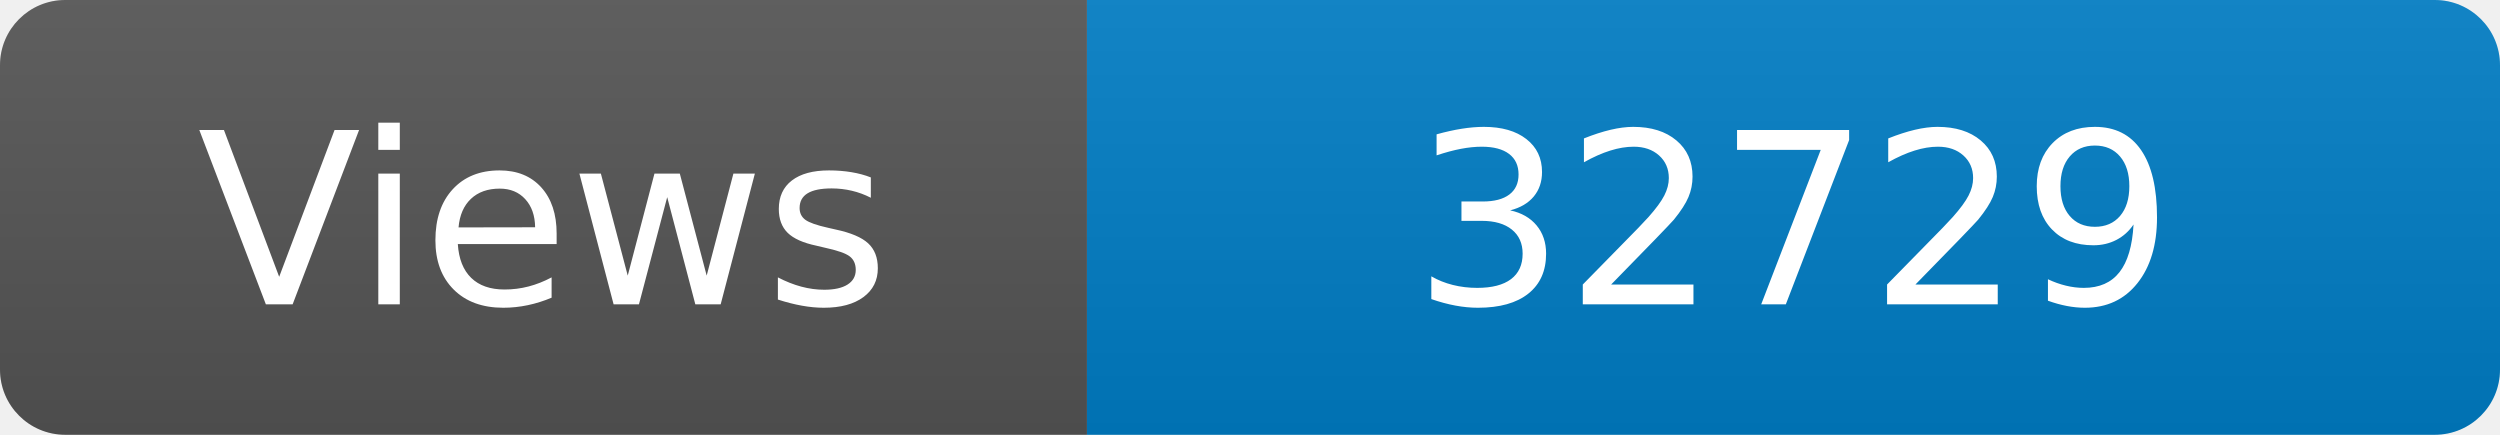
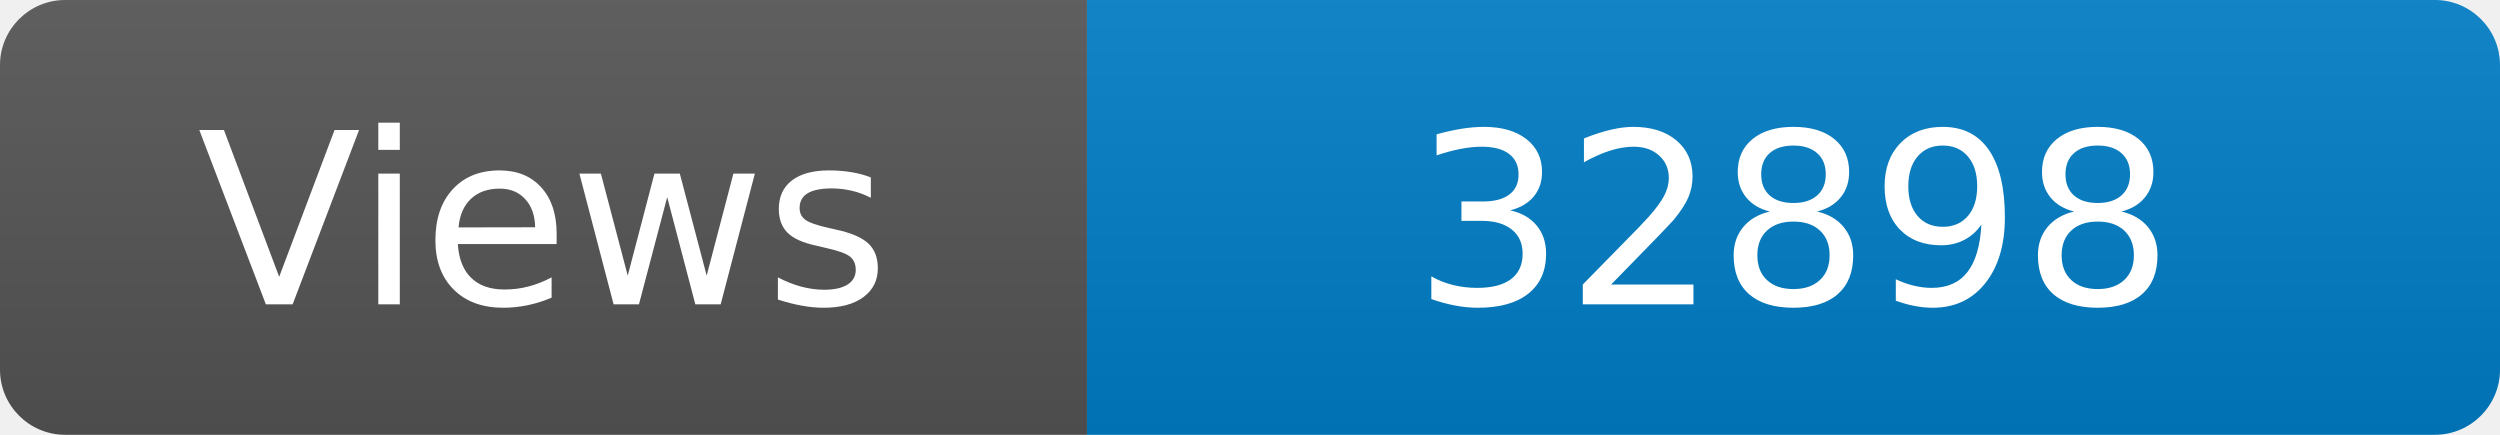
<svg xmlns="http://www.w3.org/2000/svg" width="115" height="20" role="img" aria-label="Maintained?: yes">
  <linearGradient id="s" x2="0" y2="100%">
    <stop offset="0" stop-color="#bbb" stop-opacity=".1" />
    <stop offset="1" stop-opacity=".1" />
  </linearGradient>
  <clipPath id="r">
    <rect width="115" height="20" rx="3" fill="#fff" />
  </clipPath>
  <g clip-path="url(#r)">
    <rect width="50" height="20" fill="#555" />
    <rect x="50" width="160" height="20" fill="#007ec6" />
    <rect width="115" height="20" fill="url(#s)" />
  </g>
  <g fill="#fff" text-anchor="middle" font-family="Verdana,Geneva,DejaVu Sans,sans-serif" font-size="110">
    <text x="250" y="140" transform="scale(.1)" fill="#fff">Views</text>
-     <text x="825" y="140" transform="scale(.1)" fill="#fff">32729</text>
+     <text x="825" y="140" transform="scale(.1)" fill="#fff">32898</text>
  </g>
</svg>
